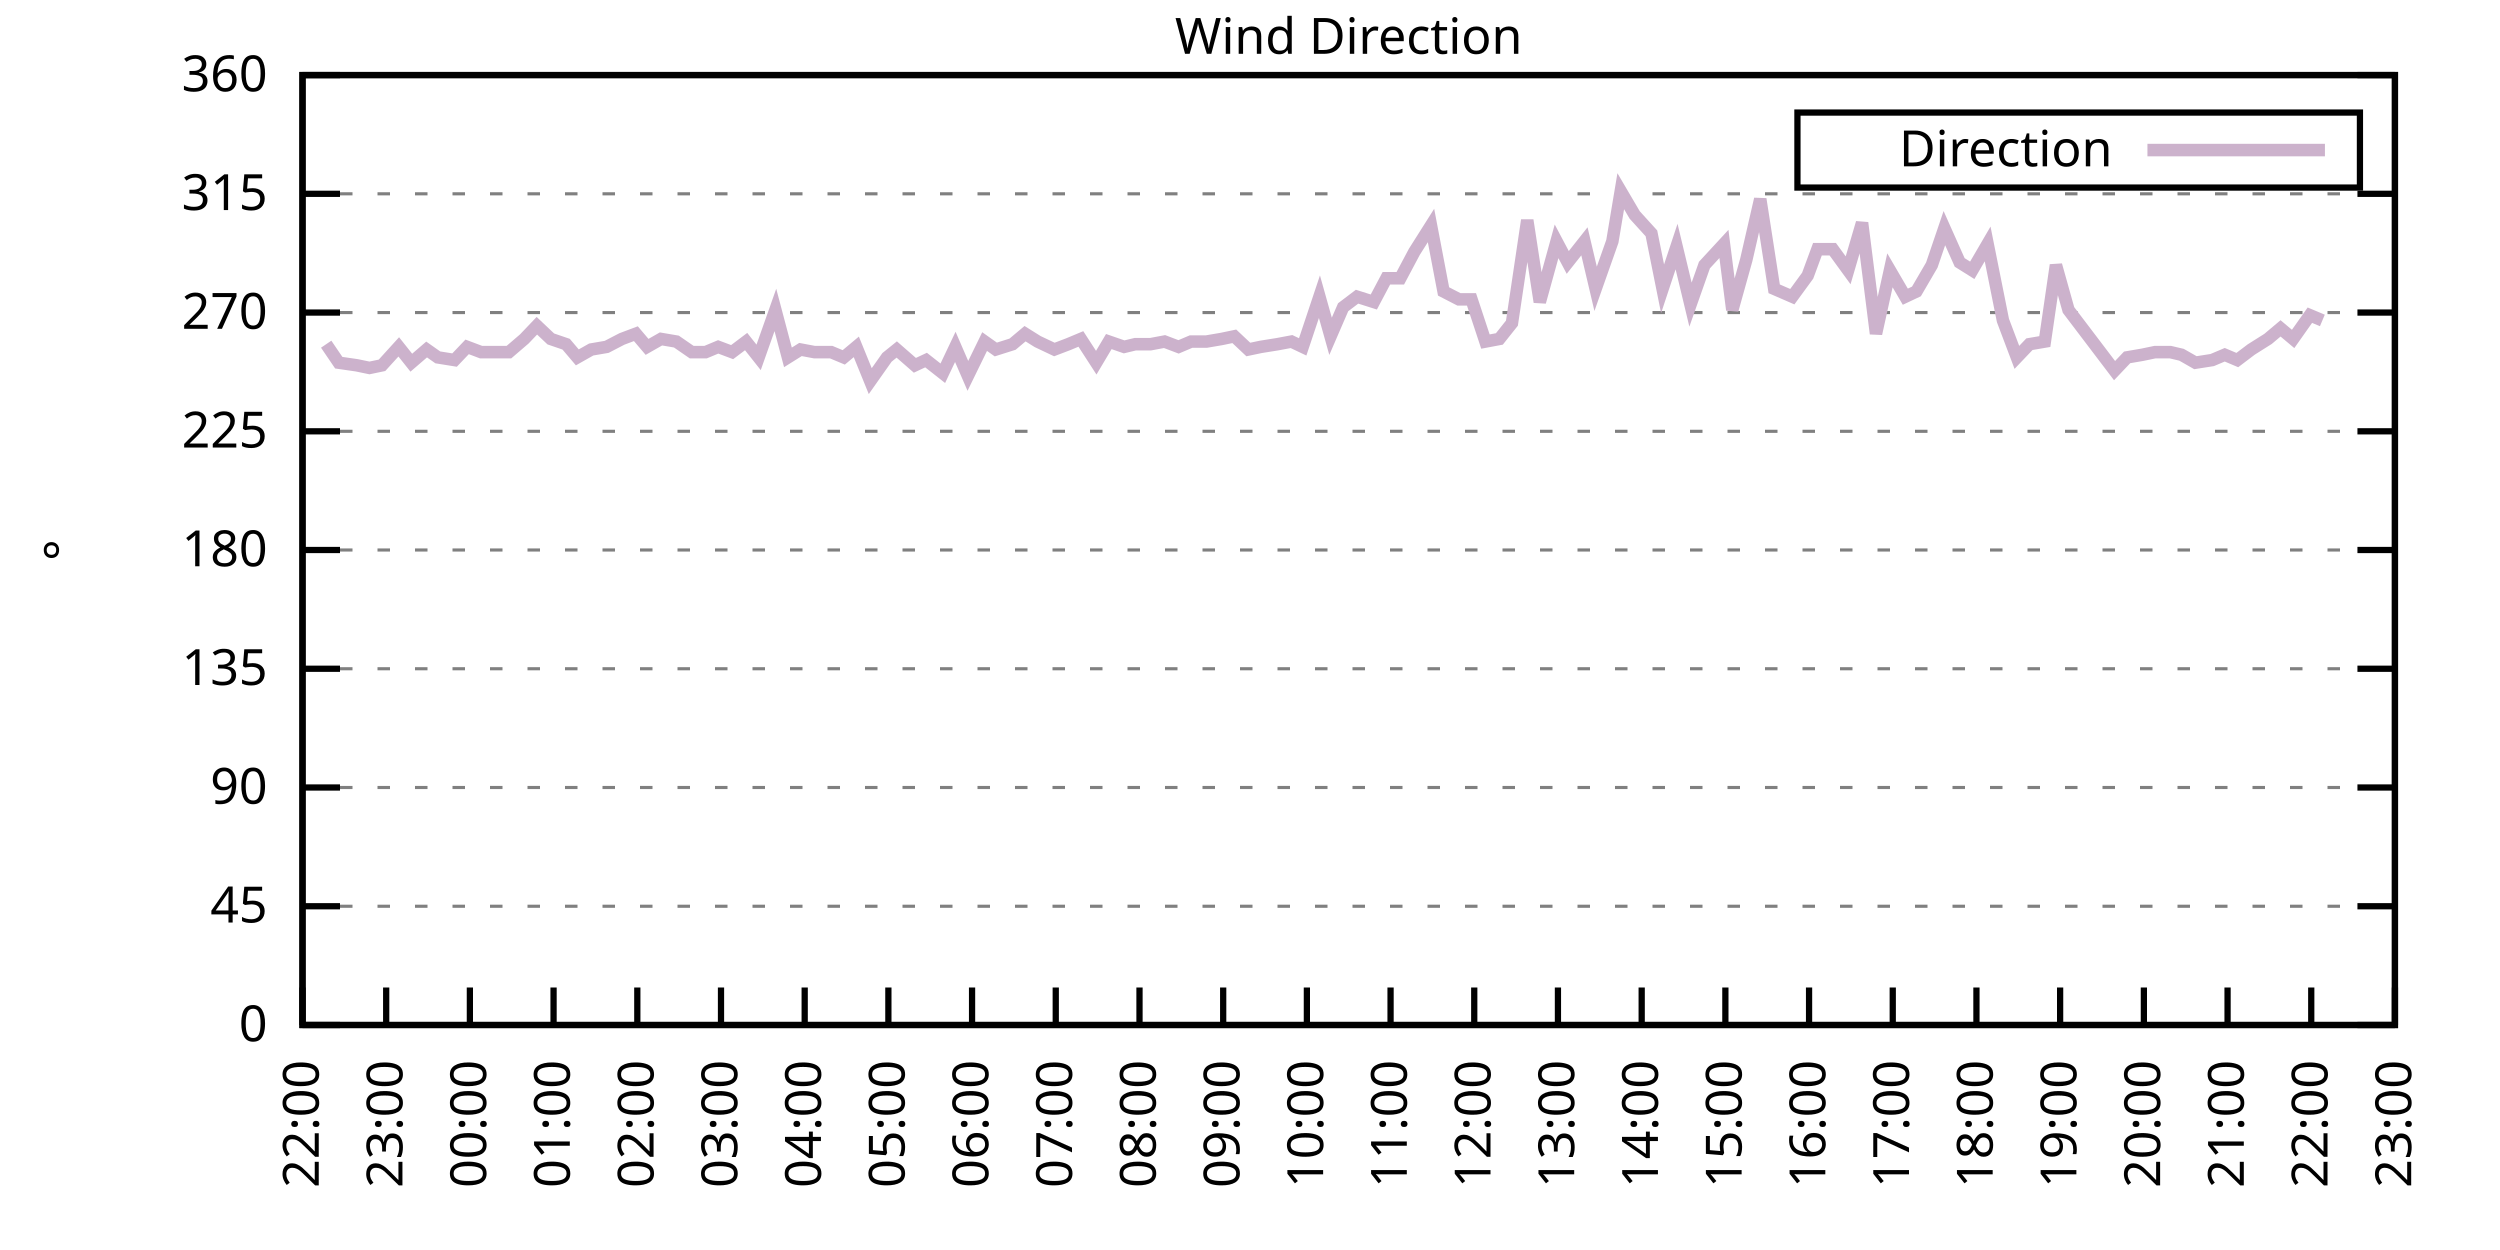
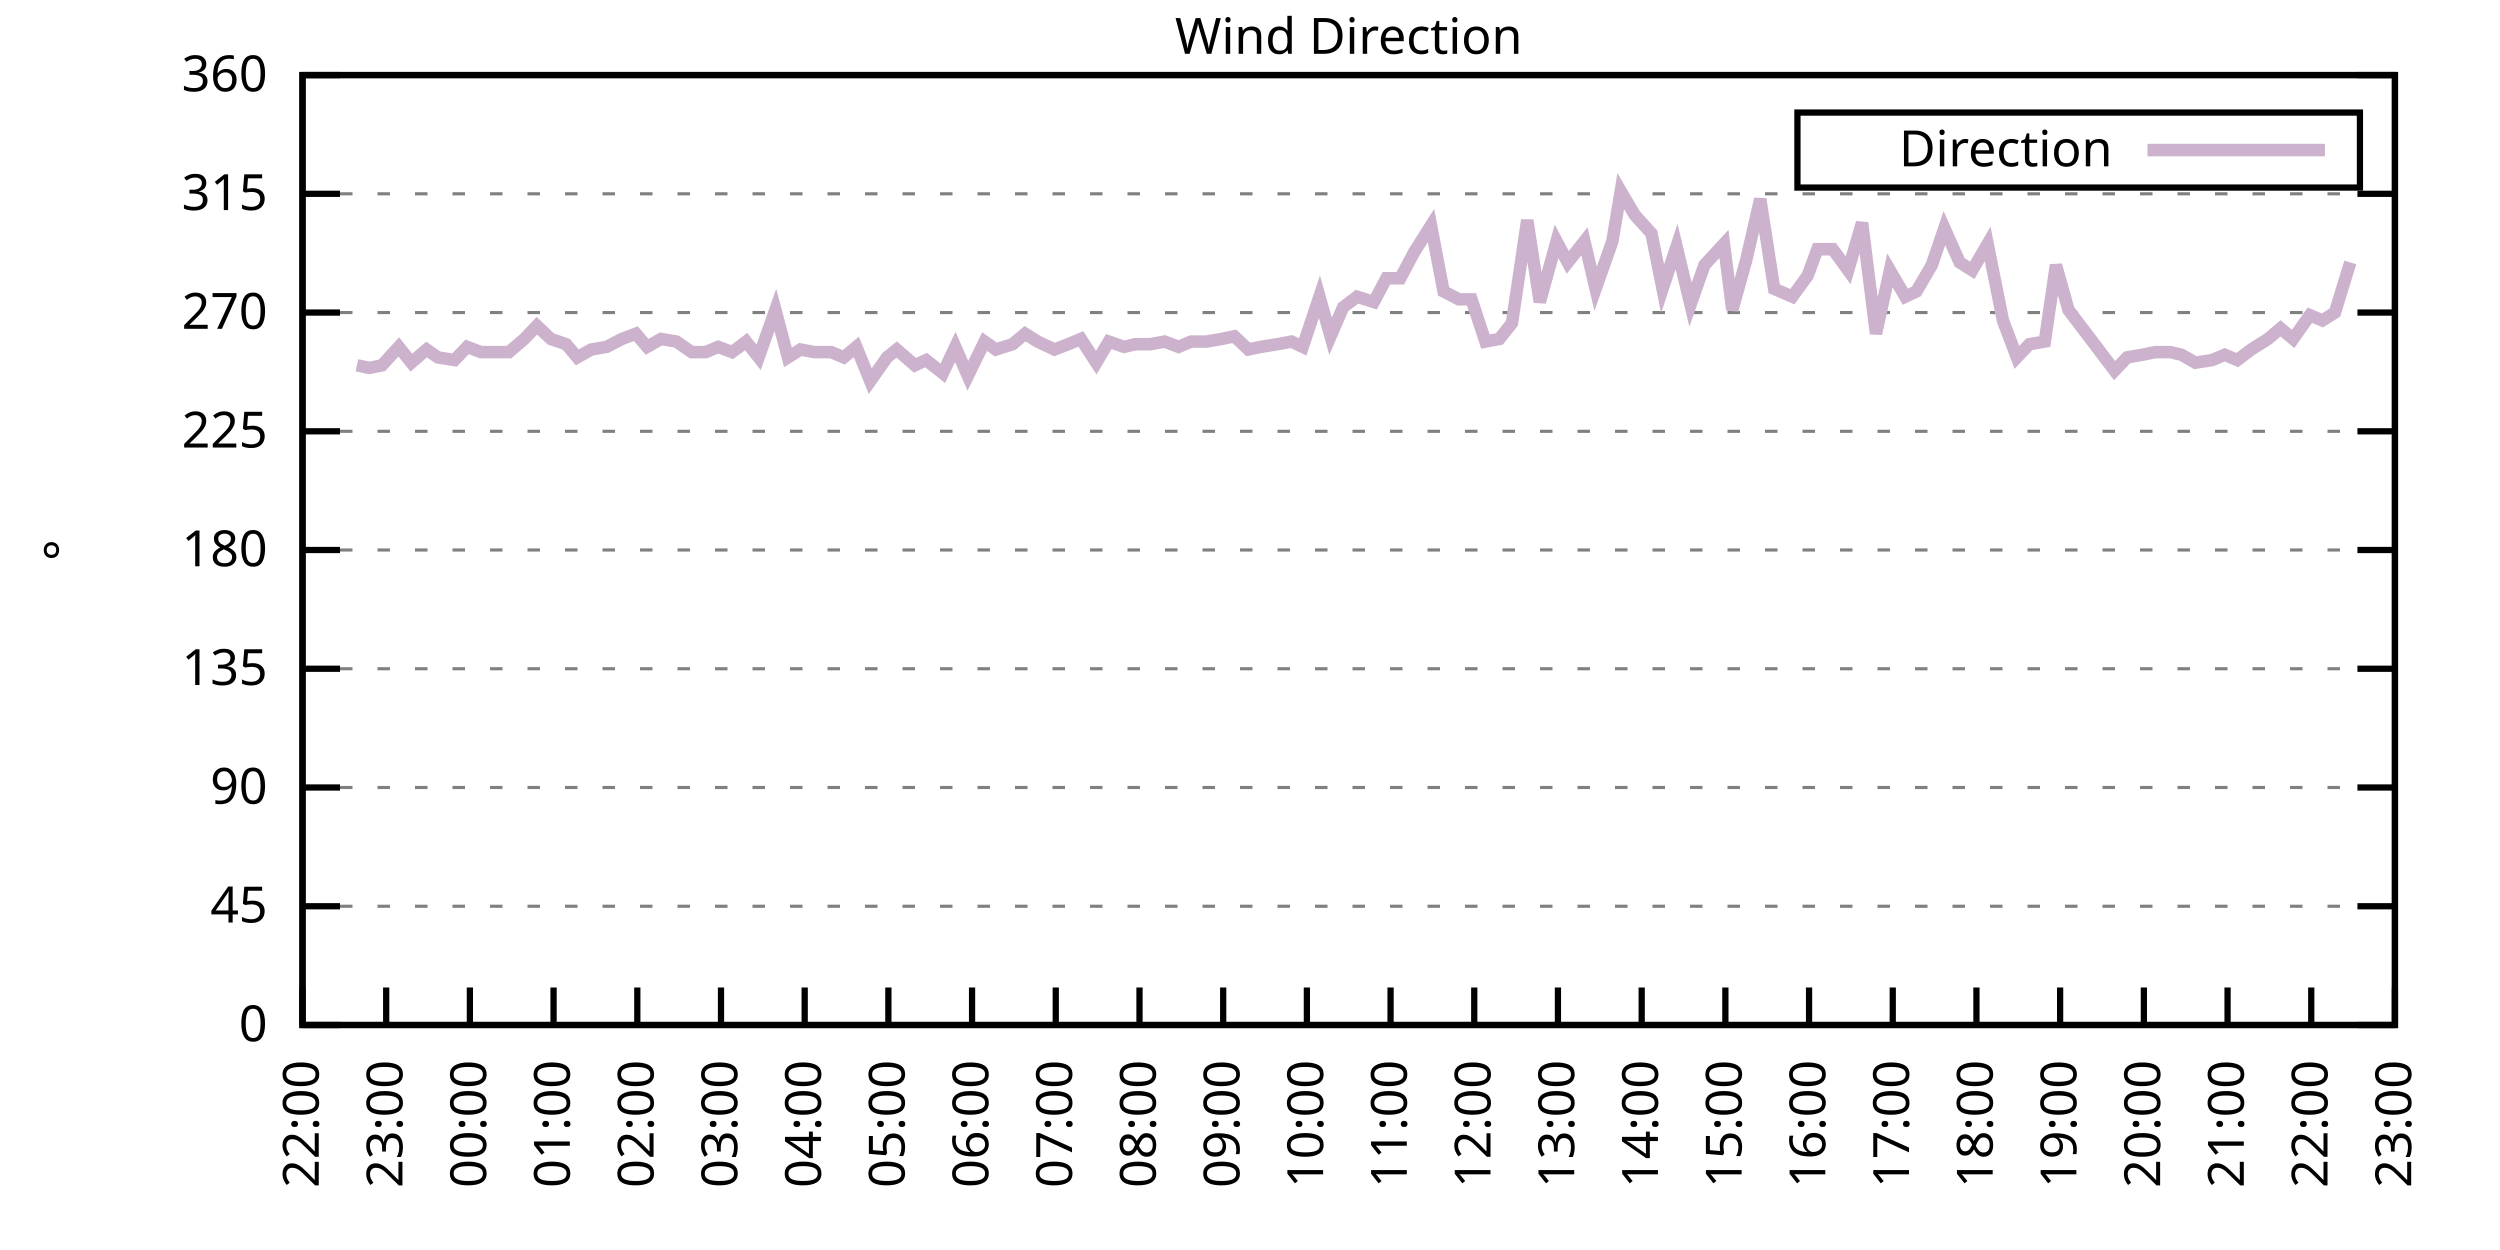
<svg xmlns="http://www.w3.org/2000/svg" xmlns:xlink="http://www.w3.org/1999/xlink" width="400" height="200" viewBox="0 0 400 200">
  <g id="gnuplot_canvas">
    <rect x="0" y="0" width="400" height="200" fill="none" />
    <defs>
      <circle id="gpDot" r="0.5" stroke-width="0.5" stroke="currentColor" />
      <path id="gpPt0" stroke-width="0.333" stroke="currentColor" d="M-1,0 h2 M0,-1 v2" />
      <path id="gpPt1" stroke-width="0.333" stroke="currentColor" d="M-1,-1 L1,1 M1,-1 L-1,1" />
      <path id="gpPt2" stroke-width="0.333" stroke="currentColor" d="M-1,0 L1,0 M0,-1 L0,1 M-1,-1 L1,1 M-1,1 L1,-1" />
      <rect id="gpPt3" stroke-width="0.333" stroke="currentColor" x="-1" y="-1" width="2" height="2" />
      <rect id="gpPt4" stroke-width="0.333" stroke="currentColor" fill="currentColor" x="-1" y="-1" width="2" height="2" />
      <circle id="gpPt5" stroke-width="0.333" stroke="currentColor" cx="0" cy="0" r="1" />
      <use xlink:href="#gpPt5" id="gpPt6" fill="currentColor" stroke="none" />
      <path id="gpPt7" stroke-width="0.333" stroke="currentColor" d="M0,-1.33 L-1.33,0.67 L1.33,0.67 z" />
      <use xlink:href="#gpPt7" id="gpPt8" fill="currentColor" stroke="none" />
      <use xlink:href="#gpPt7" id="gpPt9" stroke="currentColor" transform="rotate(180)" />
      <use xlink:href="#gpPt9" id="gpPt10" fill="currentColor" stroke="none" />
      <use xlink:href="#gpPt3" id="gpPt11" stroke="currentColor" transform="rotate(45)" />
      <use xlink:href="#gpPt11" id="gpPt12" fill="currentColor" stroke="none" />
      <path id="gpPt13" stroke-width="0.333" stroke="currentColor" d="M0,1.330 L1.265,0.411 L0.782,-1.067 L-0.782,-1.076 L-1.265,0.411 z" />
      <use xlink:href="#gpPt13" id="gpPt14" fill="currentColor" stroke="none" />
      <filter id="textbox" filterUnits="objectBoundingBox" x="0" y="0" height="1" width="1">
        <feFlood flood-color="white" flood-opacity="1" result="bgnd" />
        <feComposite in="SourceGraphic" in2="bgnd" operator="atop" />
      </filter>
      <filter id="greybox" filterUnits="objectBoundingBox" x="0" y="0" height="1" width="1">
        <feFlood flood-color="lightgrey" flood-opacity="1" result="grey" />
        <feComposite in="SourceGraphic" in2="grey" operator="atop" />
      </filter>
    </defs>
    <g fill="none" color="white" stroke="currentColor" stroke-width="1.00" stroke-linecap="butt" stroke-linejoin="miter">
</g>
    <g fill="none" color="black" stroke="currentColor" stroke-width="1.00" stroke-linecap="butt" stroke-linejoin="miter">
      <g stroke="none" shape-rendering="crispEdges">
        <polygon fill="rgb(255, 255, 255)" points="48.40,164.00 383.18,164.00 383.18,12.02 48.40,12.02 " />
      </g>
    </g>
    <g fill="none" color="black" stroke="currentColor" stroke-width="1.00" stroke-linecap="butt" stroke-linejoin="miter">
</g>
    <g fill="none" color="black" stroke="black" stroke-width="0.50" stroke-linecap="butt" stroke-linejoin="miter">
</g>
    <g fill="none" color="gray" stroke="currentColor" stroke-width="0.50" stroke-linecap="butt" stroke-linejoin="miter">
      <path stroke="gray" stroke-dasharray="2,4" class="gridline" d="M48.40,164.00 L383.19,164.00  " />
    </g>
    <g fill="none" color="gray" stroke="gray" stroke-width="1.00" stroke-linecap="butt" stroke-linejoin="miter">
</g>
    <g fill="none" color="black" stroke="currentColor" stroke-width="1.00" stroke-linecap="butt" stroke-linejoin="miter">
      <path stroke="black" d="M48.40,164.00 L54.40,164.00 M383.19,164.00 L377.19,164.00  " />
      <g transform="translate(42.80,166.60)" stroke="none" fill="black" font-family="Sans" font-size="8.00" text-anchor="end">
        <text>
          <tspan font-family="Sans"> 0</tspan>
        </text>
      </g>
    </g>
    <g fill="none" color="black" stroke="currentColor" stroke-width="1.00" stroke-linecap="butt" stroke-linejoin="miter">
</g>
    <g fill="none" color="black" stroke="black" stroke-width="0.50" stroke-linecap="butt" stroke-linejoin="miter">
</g>
    <g fill="none" color="gray" stroke="currentColor" stroke-width="0.50" stroke-linecap="butt" stroke-linejoin="miter">
      <path stroke="gray" stroke-dasharray="2,4" class="gridline" d="M48.40,145.00 L383.19,145.00  " />
    </g>
    <g fill="none" color="gray" stroke="gray" stroke-width="1.00" stroke-linecap="butt" stroke-linejoin="miter">
</g>
    <g fill="none" color="black" stroke="currentColor" stroke-width="1.00" stroke-linecap="butt" stroke-linejoin="miter">
      <path stroke="black" d="M48.40,145.00 L54.40,145.00 M383.19,145.00 L377.19,145.00  " />
      <g transform="translate(42.80,147.60)" stroke="none" fill="black" font-family="Sans" font-size="8.00" text-anchor="end">
        <text>
          <tspan font-family="Sans"> 45</tspan>
        </text>
      </g>
    </g>
    <g fill="none" color="black" stroke="currentColor" stroke-width="1.00" stroke-linecap="butt" stroke-linejoin="miter">
</g>
    <g fill="none" color="black" stroke="black" stroke-width="0.50" stroke-linecap="butt" stroke-linejoin="miter">
</g>
    <g fill="none" color="gray" stroke="currentColor" stroke-width="0.50" stroke-linecap="butt" stroke-linejoin="miter">
      <path stroke="gray" stroke-dasharray="2,4" class="gridline" d="M48.40,126.00 L383.19,126.00  " />
    </g>
    <g fill="none" color="gray" stroke="gray" stroke-width="1.00" stroke-linecap="butt" stroke-linejoin="miter">
</g>
    <g fill="none" color="black" stroke="currentColor" stroke-width="1.00" stroke-linecap="butt" stroke-linejoin="miter">
      <path stroke="black" d="M48.40,126.00 L54.40,126.00 M383.19,126.00 L377.19,126.00  " />
      <g transform="translate(42.80,128.60)" stroke="none" fill="black" font-family="Sans" font-size="8.00" text-anchor="end">
        <text>
          <tspan font-family="Sans"> 90</tspan>
        </text>
      </g>
    </g>
    <g fill="none" color="black" stroke="currentColor" stroke-width="1.00" stroke-linecap="butt" stroke-linejoin="miter">
</g>
    <g fill="none" color="black" stroke="black" stroke-width="0.50" stroke-linecap="butt" stroke-linejoin="miter">
</g>
    <g fill="none" color="gray" stroke="currentColor" stroke-width="0.50" stroke-linecap="butt" stroke-linejoin="miter">
      <path stroke="gray" stroke-dasharray="2,4" class="gridline" d="M48.40,107.00 L383.19,107.00  " />
    </g>
    <g fill="none" color="gray" stroke="gray" stroke-width="1.00" stroke-linecap="butt" stroke-linejoin="miter">
</g>
    <g fill="none" color="black" stroke="currentColor" stroke-width="1.00" stroke-linecap="butt" stroke-linejoin="miter">
      <path stroke="black" d="M48.40,107.00 L54.40,107.00 M383.19,107.00 L377.19,107.00  " />
      <g transform="translate(42.80,109.60)" stroke="none" fill="black" font-family="Sans" font-size="8.00" text-anchor="end">
        <text>
          <tspan font-family="Sans"> 135</tspan>
        </text>
      </g>
    </g>
    <g fill="none" color="black" stroke="currentColor" stroke-width="1.00" stroke-linecap="butt" stroke-linejoin="miter">
</g>
    <g fill="none" color="black" stroke="black" stroke-width="0.50" stroke-linecap="butt" stroke-linejoin="miter">
</g>
    <g fill="none" color="gray" stroke="currentColor" stroke-width="0.50" stroke-linecap="butt" stroke-linejoin="miter">
      <path stroke="gray" stroke-dasharray="2,4" class="gridline" d="M48.40,88.00 L383.19,88.00  " />
    </g>
    <g fill="none" color="gray" stroke="gray" stroke-width="1.00" stroke-linecap="butt" stroke-linejoin="miter">
</g>
    <g fill="none" color="black" stroke="currentColor" stroke-width="1.00" stroke-linecap="butt" stroke-linejoin="miter">
      <path stroke="black" d="M48.40,88.00 L54.40,88.00 M383.19,88.00 L377.19,88.00  " />
      <g transform="translate(42.80,90.60)" stroke="none" fill="black" font-family="Sans" font-size="8.00" text-anchor="end">
        <text>
          <tspan font-family="Sans"> 180</tspan>
        </text>
      </g>
    </g>
    <g fill="none" color="black" stroke="currentColor" stroke-width="1.00" stroke-linecap="butt" stroke-linejoin="miter">
</g>
    <g fill="none" color="black" stroke="black" stroke-width="0.50" stroke-linecap="butt" stroke-linejoin="miter">
</g>
    <g fill="none" color="gray" stroke="currentColor" stroke-width="0.50" stroke-linecap="butt" stroke-linejoin="miter">
      <path stroke="gray" stroke-dasharray="2,4" class="gridline" d="M48.40,69.01 L383.19,69.01  " />
    </g>
    <g fill="none" color="gray" stroke="gray" stroke-width="1.00" stroke-linecap="butt" stroke-linejoin="miter">
</g>
    <g fill="none" color="black" stroke="currentColor" stroke-width="1.00" stroke-linecap="butt" stroke-linejoin="miter">
      <path stroke="black" d="M48.40,69.01 L54.40,69.01 M383.19,69.01 L377.19,69.01  " />
      <g transform="translate(42.80,71.61)" stroke="none" fill="black" font-family="Sans" font-size="8.00" text-anchor="end">
        <text>
          <tspan font-family="Sans"> 225</tspan>
        </text>
      </g>
    </g>
    <g fill="none" color="black" stroke="currentColor" stroke-width="1.00" stroke-linecap="butt" stroke-linejoin="miter">
</g>
    <g fill="none" color="black" stroke="black" stroke-width="0.50" stroke-linecap="butt" stroke-linejoin="miter">
</g>
    <g fill="none" color="gray" stroke="currentColor" stroke-width="0.50" stroke-linecap="butt" stroke-linejoin="miter">
      <path stroke="gray" stroke-dasharray="2,4" class="gridline" d="M48.40,50.01 L383.19,50.01  " />
    </g>
    <g fill="none" color="gray" stroke="gray" stroke-width="1.00" stroke-linecap="butt" stroke-linejoin="miter">
</g>
    <g fill="none" color="black" stroke="currentColor" stroke-width="1.00" stroke-linecap="butt" stroke-linejoin="miter">
      <path stroke="black" d="M48.40,50.01 L54.40,50.01 M383.19,50.01 L377.19,50.01  " />
      <g transform="translate(42.80,52.61)" stroke="none" fill="black" font-family="Sans" font-size="8.00" text-anchor="end">
        <text>
          <tspan font-family="Sans"> 270</tspan>
        </text>
      </g>
    </g>
    <g fill="none" color="black" stroke="currentColor" stroke-width="1.00" stroke-linecap="butt" stroke-linejoin="miter">
</g>
    <g fill="none" color="black" stroke="black" stroke-width="0.50" stroke-linecap="butt" stroke-linejoin="miter">
</g>
    <g fill="none" color="gray" stroke="currentColor" stroke-width="0.50" stroke-linecap="butt" stroke-linejoin="miter">
      <path stroke="gray" stroke-dasharray="2,4" class="gridline" d="M48.40,31.01 L383.19,31.01  " />
    </g>
    <g fill="none" color="gray" stroke="gray" stroke-width="1.00" stroke-linecap="butt" stroke-linejoin="miter">
</g>
    <g fill="none" color="black" stroke="currentColor" stroke-width="1.00" stroke-linecap="butt" stroke-linejoin="miter">
      <path stroke="black" d="M48.40,31.01 L54.40,31.01 M383.19,31.01 L377.19,31.01  " />
      <g transform="translate(42.80,33.61)" stroke="none" fill="black" font-family="Sans" font-size="8.00" text-anchor="end">
        <text>
          <tspan font-family="Sans"> 315</tspan>
        </text>
      </g>
    </g>
    <g fill="none" color="black" stroke="currentColor" stroke-width="1.00" stroke-linecap="butt" stroke-linejoin="miter">
</g>
    <g fill="none" color="black" stroke="black" stroke-width="0.50" stroke-linecap="butt" stroke-linejoin="miter">
</g>
    <g fill="none" color="gray" stroke="currentColor" stroke-width="0.50" stroke-linecap="butt" stroke-linejoin="miter">
      <path stroke="gray" stroke-dasharray="2,4" class="gridline" d="M48.40,12.01 L383.19,12.01  " />
    </g>
    <g fill="none" color="gray" stroke="gray" stroke-width="1.00" stroke-linecap="butt" stroke-linejoin="miter">
</g>
    <g fill="none" color="black" stroke="currentColor" stroke-width="1.00" stroke-linecap="butt" stroke-linejoin="miter">
      <path stroke="black" d="M48.40,12.01 L54.40,12.01 M383.19,12.01 L377.19,12.01  " />
      <g transform="translate(42.80,14.61)" stroke="none" fill="black" font-family="Sans" font-size="8.00" text-anchor="end">
        <text>
          <tspan font-family="Sans"> 360</tspan>
        </text>
      </g>
    </g>
    <g fill="none" color="black" stroke="currentColor" stroke-width="1.00" stroke-linecap="butt" stroke-linejoin="miter">
      <path stroke="black" d="M48.40,164.00 L48.40,158.00  " />
      <g transform="translate(51.00,169.60) rotate(270.00)" stroke="none" fill="black" font-family="Sans" font-size="8.00" text-anchor="end">
        <text>
          <tspan font-family="Sans">22:00</tspan>
        </text>
      </g>
    </g>
    <g fill="none" color="black" stroke="currentColor" stroke-width="1.00" stroke-linecap="butt" stroke-linejoin="miter">
      <path stroke="black" d="M61.79,164.00 L61.79,158.00  " />
      <g transform="translate(64.39,169.60) rotate(270.00)" stroke="none" fill="black" font-family="Sans" font-size="8.00" text-anchor="end">
        <text>
          <tspan font-family="Sans">23:00</tspan>
        </text>
      </g>
    </g>
    <g fill="none" color="black" stroke="currentColor" stroke-width="1.00" stroke-linecap="butt" stroke-linejoin="miter">
      <path stroke="black" d="M75.18,164.00 L75.18,158.00  " />
      <g transform="translate(77.78,169.60) rotate(270.00)" stroke="none" fill="black" font-family="Sans" font-size="8.00" text-anchor="end">
        <text>
          <tspan font-family="Sans">00:00</tspan>
        </text>
      </g>
    </g>
    <g fill="none" color="black" stroke="currentColor" stroke-width="1.00" stroke-linecap="butt" stroke-linejoin="miter">
      <path stroke="black" d="M88.57,164.00 L88.57,158.00  " />
      <g transform="translate(91.17,169.60) rotate(270.00)" stroke="none" fill="black" font-family="Sans" font-size="8.00" text-anchor="end">
        <text>
          <tspan font-family="Sans">01:00</tspan>
        </text>
      </g>
    </g>
    <g fill="none" color="black" stroke="currentColor" stroke-width="1.00" stroke-linecap="butt" stroke-linejoin="miter">
      <path stroke="black" d="M101.97,164.00 L101.97,158.00  " />
      <g transform="translate(104.57,169.60) rotate(270.00)" stroke="none" fill="black" font-family="Sans" font-size="8.00" text-anchor="end">
        <text>
          <tspan font-family="Sans">02:00</tspan>
        </text>
      </g>
    </g>
    <g fill="none" color="black" stroke="currentColor" stroke-width="1.00" stroke-linecap="butt" stroke-linejoin="miter">
      <path stroke="black" d="M115.36,164.00 L115.36,158.00  " />
      <g transform="translate(117.96,169.60) rotate(270.00)" stroke="none" fill="black" font-family="Sans" font-size="8.00" text-anchor="end">
        <text>
          <tspan font-family="Sans">03:00</tspan>
        </text>
      </g>
    </g>
    <g fill="none" color="black" stroke="currentColor" stroke-width="1.00" stroke-linecap="butt" stroke-linejoin="miter">
      <path stroke="black" d="M128.75,164.00 L128.75,158.00  " />
      <g transform="translate(131.35,169.60) rotate(270.00)" stroke="none" fill="black" font-family="Sans" font-size="8.00" text-anchor="end">
        <text>
          <tspan font-family="Sans">04:00</tspan>
        </text>
      </g>
    </g>
    <g fill="none" color="black" stroke="currentColor" stroke-width="1.00" stroke-linecap="butt" stroke-linejoin="miter">
      <path stroke="black" d="M142.14,164.00 L142.14,158.00  " />
      <g transform="translate(144.74,169.60) rotate(270.00)" stroke="none" fill="black" font-family="Sans" font-size="8.00" text-anchor="end">
        <text>
          <tspan font-family="Sans">05:00</tspan>
        </text>
      </g>
    </g>
    <g fill="none" color="black" stroke="currentColor" stroke-width="1.00" stroke-linecap="butt" stroke-linejoin="miter">
      <path stroke="black" d="M155.53,164.00 L155.53,158.00  " />
      <g transform="translate(158.13,169.60) rotate(270.00)" stroke="none" fill="black" font-family="Sans" font-size="8.00" text-anchor="end">
        <text>
          <tspan font-family="Sans">06:00</tspan>
        </text>
      </g>
    </g>
    <g fill="none" color="black" stroke="currentColor" stroke-width="1.00" stroke-linecap="butt" stroke-linejoin="miter">
      <path stroke="black" d="M168.92,164.00 L168.92,158.00  " />
      <g transform="translate(171.52,169.60) rotate(270.00)" stroke="none" fill="black" font-family="Sans" font-size="8.00" text-anchor="end">
        <text>
          <tspan font-family="Sans">07:00</tspan>
        </text>
      </g>
    </g>
    <g fill="none" color="black" stroke="currentColor" stroke-width="1.00" stroke-linecap="butt" stroke-linejoin="miter">
      <path stroke="black" d="M182.32,164.00 L182.32,158.00  " />
      <g transform="translate(184.92,169.60) rotate(270.00)" stroke="none" fill="black" font-family="Sans" font-size="8.00" text-anchor="end">
        <text>
          <tspan font-family="Sans">08:00</tspan>
        </text>
      </g>
    </g>
    <g fill="none" color="black" stroke="currentColor" stroke-width="1.00" stroke-linecap="butt" stroke-linejoin="miter">
      <path stroke="black" d="M195.71,164.00 L195.71,158.00  " />
      <g transform="translate(198.31,169.60) rotate(270.00)" stroke="none" fill="black" font-family="Sans" font-size="8.00" text-anchor="end">
        <text>
          <tspan font-family="Sans">09:00</tspan>
        </text>
      </g>
    </g>
    <g fill="none" color="black" stroke="currentColor" stroke-width="1.00" stroke-linecap="butt" stroke-linejoin="miter">
      <path stroke="black" d="M209.10,164.00 L209.10,158.00  " />
      <g transform="translate(211.70,169.60) rotate(270.00)" stroke="none" fill="black" font-family="Sans" font-size="8.00" text-anchor="end">
        <text>
          <tspan font-family="Sans">10:00</tspan>
        </text>
      </g>
    </g>
    <g fill="none" color="black" stroke="currentColor" stroke-width="1.00" stroke-linecap="butt" stroke-linejoin="miter">
      <path stroke="black" d="M222.49,164.00 L222.49,158.00  " />
      <g transform="translate(225.09,169.60) rotate(270.00)" stroke="none" fill="black" font-family="Sans" font-size="8.00" text-anchor="end">
        <text>
          <tspan font-family="Sans">11:00</tspan>
        </text>
      </g>
    </g>
    <g fill="none" color="black" stroke="currentColor" stroke-width="1.00" stroke-linecap="butt" stroke-linejoin="miter">
      <path stroke="black" d="M235.88,164.00 L235.88,158.00  " />
      <g transform="translate(238.48,169.60) rotate(270.00)" stroke="none" fill="black" font-family="Sans" font-size="8.00" text-anchor="end">
        <text>
          <tspan font-family="Sans">12:00</tspan>
        </text>
      </g>
    </g>
    <g fill="none" color="black" stroke="currentColor" stroke-width="1.00" stroke-linecap="butt" stroke-linejoin="miter">
      <path stroke="black" d="M249.27,164.00 L249.27,158.00  " />
      <g transform="translate(251.87,169.60) rotate(270.00)" stroke="none" fill="black" font-family="Sans" font-size="8.00" text-anchor="end">
        <text>
          <tspan font-family="Sans">13:00</tspan>
        </text>
      </g>
    </g>
    <g fill="none" color="black" stroke="currentColor" stroke-width="1.00" stroke-linecap="butt" stroke-linejoin="miter">
      <path stroke="black" d="M262.67,164.00 L262.67,158.00  " />
      <g transform="translate(265.27,169.60) rotate(270.00)" stroke="none" fill="black" font-family="Sans" font-size="8.00" text-anchor="end">
        <text>
          <tspan font-family="Sans">14:00</tspan>
        </text>
      </g>
    </g>
    <g fill="none" color="black" stroke="currentColor" stroke-width="1.00" stroke-linecap="butt" stroke-linejoin="miter">
      <path stroke="black" d="M276.06,164.00 L276.06,158.00  " />
      <g transform="translate(278.66,169.60) rotate(270.00)" stroke="none" fill="black" font-family="Sans" font-size="8.00" text-anchor="end">
        <text>
          <tspan font-family="Sans">15:00</tspan>
        </text>
      </g>
    </g>
    <g fill="none" color="black" stroke="currentColor" stroke-width="1.00" stroke-linecap="butt" stroke-linejoin="miter">
      <path stroke="black" d="M289.45,164.00 L289.45,158.00  " />
      <g transform="translate(292.05,169.60) rotate(270.00)" stroke="none" fill="black" font-family="Sans" font-size="8.00" text-anchor="end">
        <text>
          <tspan font-family="Sans">16:00</tspan>
        </text>
      </g>
    </g>
    <g fill="none" color="black" stroke="currentColor" stroke-width="1.00" stroke-linecap="butt" stroke-linejoin="miter">
      <path stroke="black" d="M302.84,164.00 L302.84,158.00  " />
      <g transform="translate(305.44,169.60) rotate(270.00)" stroke="none" fill="black" font-family="Sans" font-size="8.00" text-anchor="end">
        <text>
          <tspan font-family="Sans">17:00</tspan>
        </text>
      </g>
    </g>
    <g fill="none" color="black" stroke="currentColor" stroke-width="1.00" stroke-linecap="butt" stroke-linejoin="miter">
      <path stroke="black" d="M316.23,164.00 L316.23,158.00  " />
      <g transform="translate(318.83,169.60) rotate(270.00)" stroke="none" fill="black" font-family="Sans" font-size="8.00" text-anchor="end">
        <text>
          <tspan font-family="Sans">18:00</tspan>
        </text>
      </g>
    </g>
    <g fill="none" color="black" stroke="currentColor" stroke-width="1.00" stroke-linecap="butt" stroke-linejoin="miter">
      <path stroke="black" d="M329.62,164.00 L329.62,158.00  " />
      <g transform="translate(332.22,169.60) rotate(270.00)" stroke="none" fill="black" font-family="Sans" font-size="8.00" text-anchor="end">
        <text>
          <tspan font-family="Sans">19:00</tspan>
        </text>
      </g>
    </g>
    <g fill="none" color="black" stroke="currentColor" stroke-width="1.00" stroke-linecap="butt" stroke-linejoin="miter">
      <path stroke="black" d="M343.02,164.00 L343.02,158.00  " />
      <g transform="translate(345.62,169.60) rotate(270.00)" stroke="none" fill="black" font-family="Sans" font-size="8.00" text-anchor="end">
        <text>
          <tspan font-family="Sans">20:00</tspan>
        </text>
      </g>
    </g>
    <g fill="none" color="black" stroke="currentColor" stroke-width="1.00" stroke-linecap="butt" stroke-linejoin="miter">
      <path stroke="black" d="M356.41,164.00 L356.41,158.00  " />
      <g transform="translate(359.01,169.60) rotate(270.00)" stroke="none" fill="black" font-family="Sans" font-size="8.00" text-anchor="end">
        <text>
          <tspan font-family="Sans">21:00</tspan>
        </text>
      </g>
    </g>
    <g fill="none" color="black" stroke="currentColor" stroke-width="1.00" stroke-linecap="butt" stroke-linejoin="miter">
      <path stroke="black" d="M369.80,164.00 L369.80,158.00  " />
      <g transform="translate(372.40,169.60) rotate(270.00)" stroke="none" fill="black" font-family="Sans" font-size="8.00" text-anchor="end">
        <text>
          <tspan font-family="Sans">22:00</tspan>
        </text>
      </g>
    </g>
    <g fill="none" color="black" stroke="currentColor" stroke-width="1.00" stroke-linecap="butt" stroke-linejoin="miter">
      <path stroke="black" d="M383.19,164.00 L383.19,158.00  " />
      <g transform="translate(385.79,169.60) rotate(270.00)" stroke="none" fill="black" font-family="Sans" font-size="8.00" text-anchor="end">
        <text>
          <tspan font-family="Sans">23:00</tspan>
        </text>
      </g>
    </g>
    <g fill="none" color="black" stroke="currentColor" stroke-width="1.00" stroke-linecap="butt" stroke-linejoin="miter">
</g>
    <g fill="none" color="black" stroke="currentColor" stroke-width="1.00" stroke-linecap="butt" stroke-linejoin="miter">
      <path stroke="black" d="M48.40,12.01 L48.40,164.00 L383.19,164.00 L383.19,12.01 L48.40,12.01 Z  " />
    </g>
    <g fill="none" color="black" stroke="currentColor" stroke-width="1.00" stroke-linecap="butt" stroke-linejoin="miter">
</g>
    <g fill="none" color="black" stroke="currentColor" stroke-width="1.00" stroke-linecap="butt" stroke-linejoin="miter">
      <path stroke="black" d="M287.59,30.01 L287.59,18.01 L377.59,18.01 L377.59,30.01 L287.59,30.01 Z  " />
    </g>
    <g id="Wind_direction_plot_1">
      <g fill="none" color="white" stroke="black" stroke-width="2.00" stroke-linecap="butt" stroke-linejoin="miter">
</g>
      <g fill="none" color="black" stroke="currentColor" stroke-width="2.00" stroke-linecap="butt" stroke-linejoin="miter">
        <g transform="translate(337.99,26.61)" stroke="none" fill="black" font-family="Sans" font-size="8.00" text-anchor="end">
          <text>
            <tspan font-family="Sans">Direction</tspan>
          </text>
        </g>
      </g>
      <g fill="none" color="black" stroke="currentColor" stroke-width="2.00" stroke-linecap="butt" stroke-linejoin="miter">
-         <path stroke="rgb(204, 178, 204)" d="M343.59,24.01 L371.99,24.01 M52.19,55.07 L54.20,58.03 L57.10,58.45 L59.11,58.87 L61.12,58.45 L63.80,55.50   L65.81,58.03 L68.26,55.92 L70.05,57.18 L72.73,57.61 L74.74,55.50 L76.97,56.34 L79.42,56.34 L81.43,56.34   L83.89,54.23 L85.90,52.12 L88.13,54.23 L90.58,55.07 L92.37,57.18 L94.60,55.92 L97.06,55.50 L99.51,54.23   L101.74,53.39 L103.53,55.50 L105.76,54.23 L108.22,54.65 L110.67,56.34 L112.90,56.34 L114.91,55.50 L117.14,56.34   L119.38,54.65 L121.38,57.18 L124.06,49.59 L126.07,57.18 L128.08,55.92 L130.31,56.34 L132.99,56.34 L135.00,57.18   L137.01,55.50 L139.24,60.98 L141.92,57.18 L143.48,55.92 L146.38,58.45 L148.17,57.61 L150.85,59.72 L152.85,55.50   L154.86,60.14 L157.54,54.65 L159.33,55.92 L162.01,55.07 L164.01,53.39 L166.02,54.65 L168.70,55.92 L170.93,55.07   L172.94,54.23 L175.40,58.03 L177.41,54.65 L179.86,55.50 L181.65,55.07 L184.10,55.07 L186.33,54.65 L188.57,55.50   L190.57,54.65 L193.03,54.65 L195.48,54.23 L197.49,53.81 L199.73,55.92 L201.73,55.50 L204.41,55.07 L206.64,54.65   L208.43,55.50 L211.11,47.47 L212.89,53.81 L214.90,49.16 L217.13,47.47 L219.81,48.32 L221.82,44.52 L224.05,44.52   L226.29,40.30 L228.96,36.08 L230.97,46.63 L233.43,47.90 L235.44,47.90 L237.67,54.65 L239.90,54.23 L241.91,51.70   L244.36,35.23 L246.37,48.32 L249.05,38.61 L250.84,41.99 L253.51,38.61 L255.30,46.21 L257.98,38.61 L259.32,30.59   L261.55,34.39 L264.23,37.34 L266.01,46.21 L268.25,39.45 L270.48,48.74 L272.71,42.41 L275.83,39.03 L277.17,49.59   L279.41,41.56 L281.64,31.85 L283.87,46.21 L286.77,47.47 L289.23,44.10 L290.79,39.87 L293.24,39.87 L295.70,43.25   L297.93,35.65 L300.16,53.39 L302.39,43.25 L304.85,47.47 L306.63,46.63 L309.09,42.41 L311.10,36.50 L313.55,41.99   L315.56,43.25 L318.02,39.03 L320.47,51.27 L322.70,57.18 L324.71,55.07 L327.17,54.65 L328.95,42.41 L330.96,49.59   L338.33,59.30 L340.34,57.18 L342.79,56.76 L344.80,56.34 L347.26,56.34 L349.04,56.76 L351.27,58.03 L353.95,57.61   L355.96,56.76 L357.97,57.61 L360.20,55.92 L362.88,54.23 L364.89,52.54 L366.90,54.23 L369.58,50.43 L371.58,51.27    " />
+         <path stroke="rgb(204, 178, 204)" d="M343.59,24.01 L371.99,24.01 M57.10,58.45 L59.11,58.87 L61.12,58.45 L63.80,55.50 L65.81,58.03 L68.26,55.92   L70.05,57.18 L72.73,57.61 L74.74,55.50 L76.97,56.34 L79.42,56.34 L81.43,56.34 L83.89,54.23 L85.90,52.12   L88.13,54.23 L90.58,55.07 L92.37,57.18 L94.60,55.92 L97.06,55.50 L99.51,54.23 L101.74,53.39 L103.53,55.50   L105.76,54.23 L108.22,54.65 L110.67,56.34 L112.90,56.34 L114.91,55.50 L117.14,56.34 L119.38,54.65 L121.38,57.18   L124.06,49.59 L126.07,57.18 L128.08,55.92 L130.31,56.34 L132.99,56.34 L135.00,57.18 L137.01,55.50 L139.24,60.98   L141.92,57.18 L143.48,55.92 L146.38,58.45 L148.17,57.61 L150.85,59.72 L152.85,55.50 L154.86,60.14 L157.54,54.65   L159.33,55.92 L162.01,55.07 L164.01,53.39 L166.02,54.65 L168.70,55.92 L170.93,55.07 L172.94,54.23 L175.40,58.03   L177.41,54.65 L179.86,55.50 L181.65,55.07 L184.10,55.07 L186.33,54.65 L188.57,55.50 L190.57,54.65 L193.03,54.65   L195.48,54.23 L197.49,53.81 L199.73,55.92 L201.73,55.50 L204.41,55.07 L206.64,54.65 L208.43,55.50 L211.11,47.47   L212.89,53.81 L214.90,49.16 L217.13,47.47 L219.81,48.32 L221.82,44.52 L224.05,44.52 L226.29,40.30 L228.96,36.08   L230.97,46.63 L233.43,47.90 L235.44,47.90 L237.67,54.65 L239.90,54.23 L241.91,51.70 L244.36,35.23 L246.37,48.32   L249.05,38.61 L250.84,41.99 L253.51,38.61 L255.30,46.21 L257.98,38.61 L259.32,30.59 L261.55,34.39 L264.23,37.34   L266.01,46.21 L268.25,39.45 L270.48,48.74 L272.71,42.41 L275.83,39.03 L277.17,49.59 L279.41,41.56 L281.64,31.85   L283.87,46.21 L286.77,47.47 L289.23,44.10 L290.79,39.87 L293.24,39.87 L295.70,43.25 L297.93,35.65 L300.16,53.39   L302.39,43.25 L304.85,47.47 L306.63,46.63 L309.09,42.41 L311.10,36.50 L313.55,41.99 L315.56,43.25 L318.02,39.03   L320.47,51.27 L322.70,57.18 L324.71,55.07 L327.17,54.65 L328.95,42.41 L330.96,49.59 L338.33,59.30 L340.34,57.18   L342.79,56.76 L344.80,56.34 L347.26,56.34 L349.04,56.76 L351.27,58.03 L353.95,57.61 L355.96,56.76 L357.97,57.61   L360.20,55.92 L362.88,54.23 L364.89,52.54 L366.90,54.23 L369.58,50.43 L371.58,51.27 L373.59,50.01 L376.05,41.99    " />
      </g>
    </g>
    <g fill="none" color="black" stroke="currentColor" stroke-width="2.00" stroke-linecap="butt" stroke-linejoin="miter">
</g>
    <g fill="none" color="black" stroke="black" stroke-width="1.00" stroke-linecap="butt" stroke-linejoin="miter">
</g>
    <g fill="none" color="black" stroke="currentColor" stroke-width="1.00" stroke-linecap="butt" stroke-linejoin="miter">
      <path stroke="black" d="M48.40,12.01 L48.40,164.00 L383.19,164.00 L383.19,12.01 L48.40,12.01 Z  " />
      <g transform="translate(12.80,88.01) rotate(270.00)" stroke="none" fill="black" font-family="Sans" font-size="8.00" text-anchor="middle">
        <text>
          <tspan font-family="Sans">°</tspan>
        </text>
      </g>
    </g>
    <g fill="none" color="black" stroke="currentColor" stroke-width="1.00" stroke-linecap="butt" stroke-linejoin="miter">
</g>
    <g fill="none" color="black" stroke="currentColor" stroke-width="1.00" stroke-linecap="butt" stroke-linejoin="miter">
      <g transform="translate(215.79,8.61)" stroke="none" fill="black" font-family="Sans" font-size="8.00" text-anchor="middle">
        <text>
          <tspan font-family="Sans">Wind Direction</tspan>
        </text>
      </g>
    </g>
    <g fill="none" color="black" stroke="currentColor" stroke-width="1.00" stroke-linecap="butt" stroke-linejoin="miter">
</g>
  </g>
</svg>
